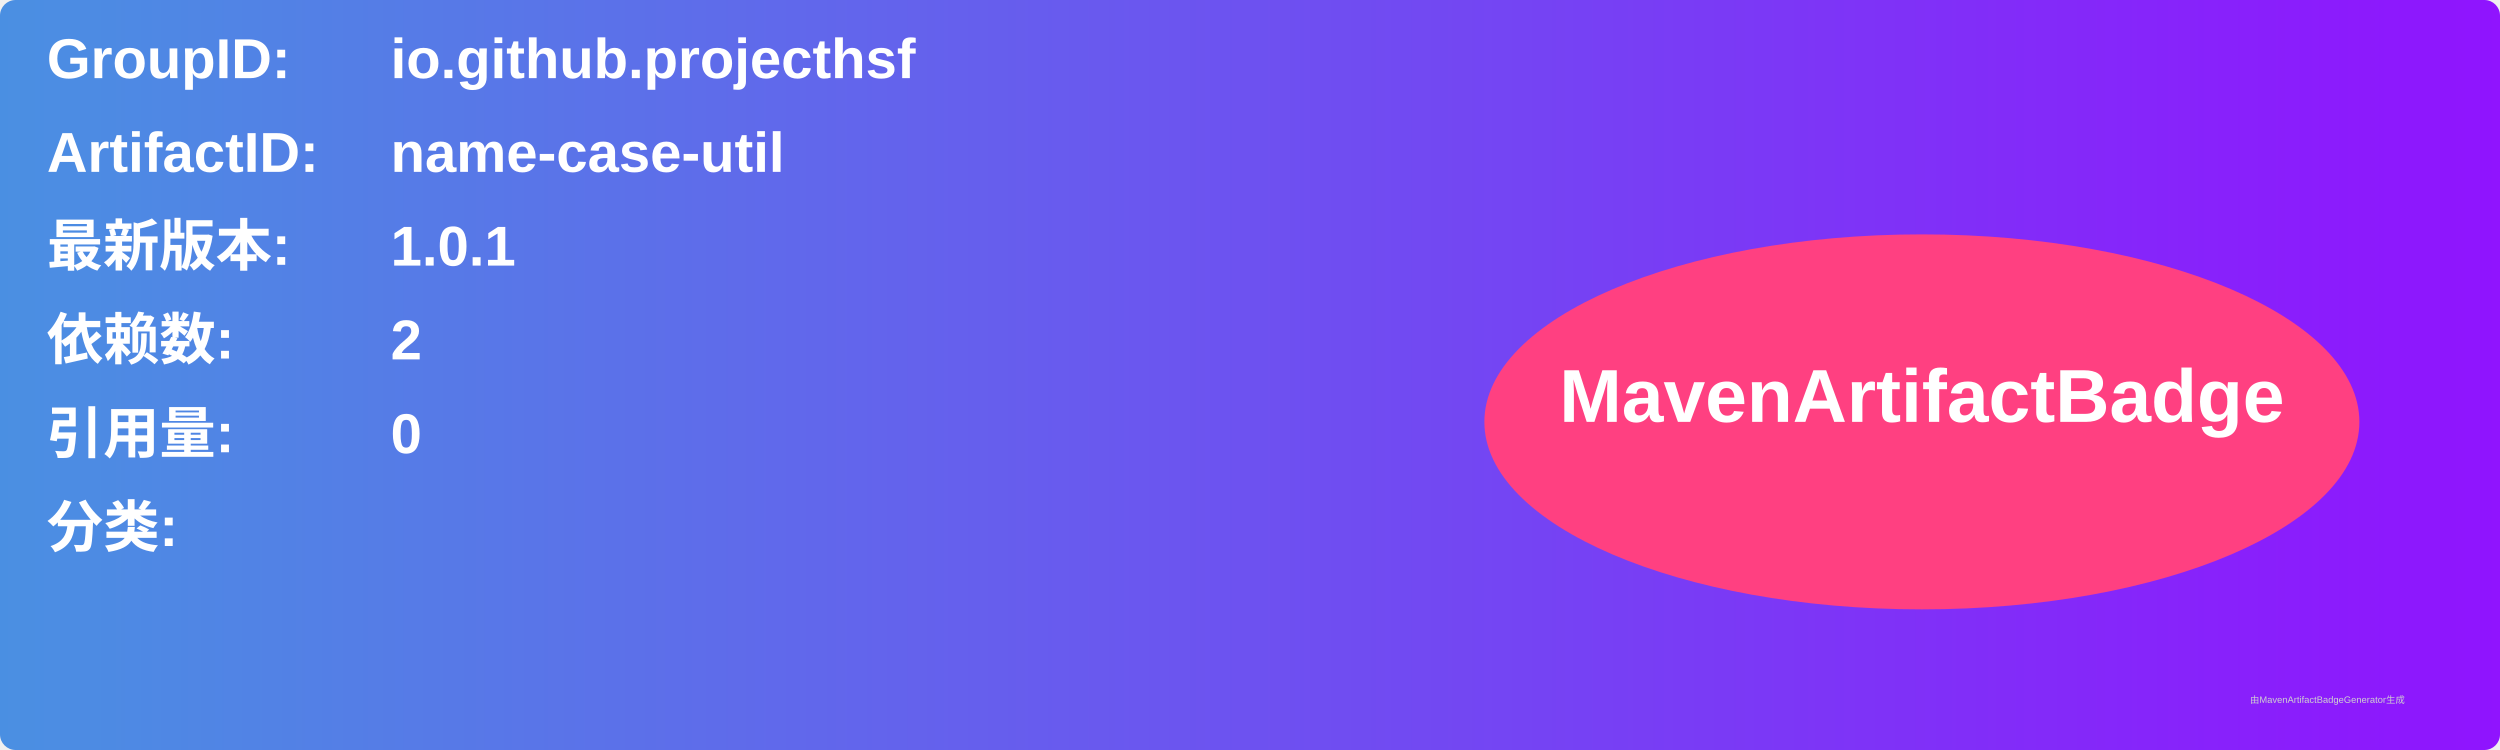
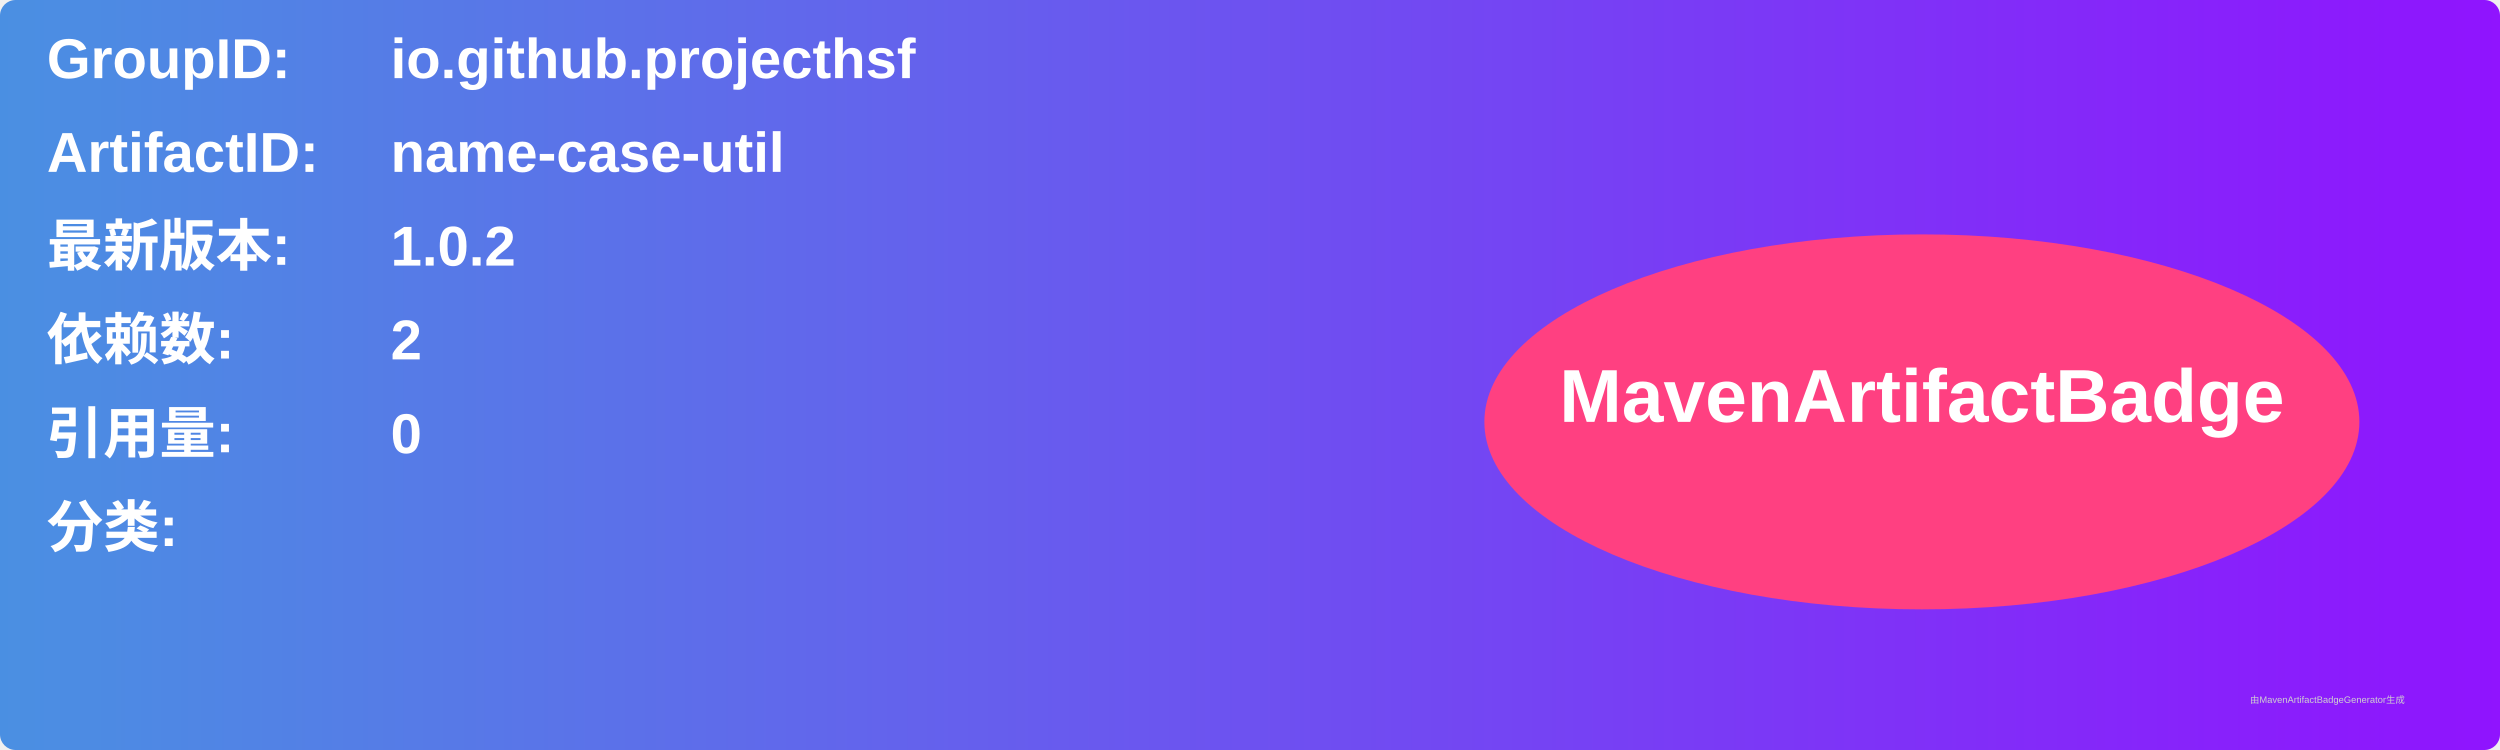
<svg xmlns="http://www.w3.org/2000/svg" width="800" height="240" viewBox="0 0 800 240">
  <linearGradient id="grad" x1="0%" y1="0%" x2="100%" y2="0%">
    <stop offset="0%" stop-color="#4a90e2" />
    <stop offset="100%" stop-color="#9013fe" />
  </linearGradient>
  <rect width="100%" height="100%" rx="5" ry="5" fill="url(#grad)" />
  <g transform="translate(15, 15)">
    <text x="0" y="10" font-family="Arial" font-size="18" fill="white" font-weight="bold" width="260">GroupID:</text>
    <text x="110" y="10" font-family="Arial" font-size="18" fill="white" font-weight="bold" width="460">io.github.projecthsf</text>
    <text x="0" y="40" font-family="Arial" font-size="18" fill="white" font-weight="bold" width="260">ArtifactID:</text>
    <text x="110" y="40" font-family="Arial" font-size="18" fill="white" font-weight="bold" width="460">name-case-util</text>
    <text x="0" y="70" font-family="Arial" font-size="18" fill="white" font-weight="bold">最新版本:</text>
    <text x="110" y="70" font-family="Arial" font-size="18" fill="white" font-weight="bold">
-       <tspan font-weight="bold">1.0.1</tspan>
+       <tspan font-weight="bold">1.0.2</tspan>
    </text>
    <text x="0" y="100" font-family="Arial" font-size="18" fill="white" font-weight="bold">依赖数: </text>
    <text x="110" y="100" font-family="Arial" font-size="18" fill="white">
      <tspan font-weight="bold">2</tspan>
    </text>
    <text x="0" y="130" font-family="Arial" font-size="18" fill="white" font-weight="bold">引用量: </text>
    <text x="110" y="130" font-family="Arial" font-size="18" fill="white">
      <tspan font-weight="bold">0</tspan>
    </text>
    <text x="0" y="160" font-family="Arial" font-size="18" fill="white" font-weight="bold">分类:</text>
    <text x="10" y="190" font-family="Arial" font-size="10" fill="white">
      <tspan font-weight="bold" />
    </text>
    <ellipse cx="600" cy="120" rx="140" ry="60" fill="#ff4081" />
    <text x="600" y="120" text-anchor="middle" font-family="Arial" font-size="24" fill="white" font-weight="bold">MavenArtifactBadge</text>
  </g>
  <text x="720" y="225" font-family="Arial" font-size="3" fill="#d0d0d0">由MavenArtifactBadgeGenerator生成</text>
</svg>
